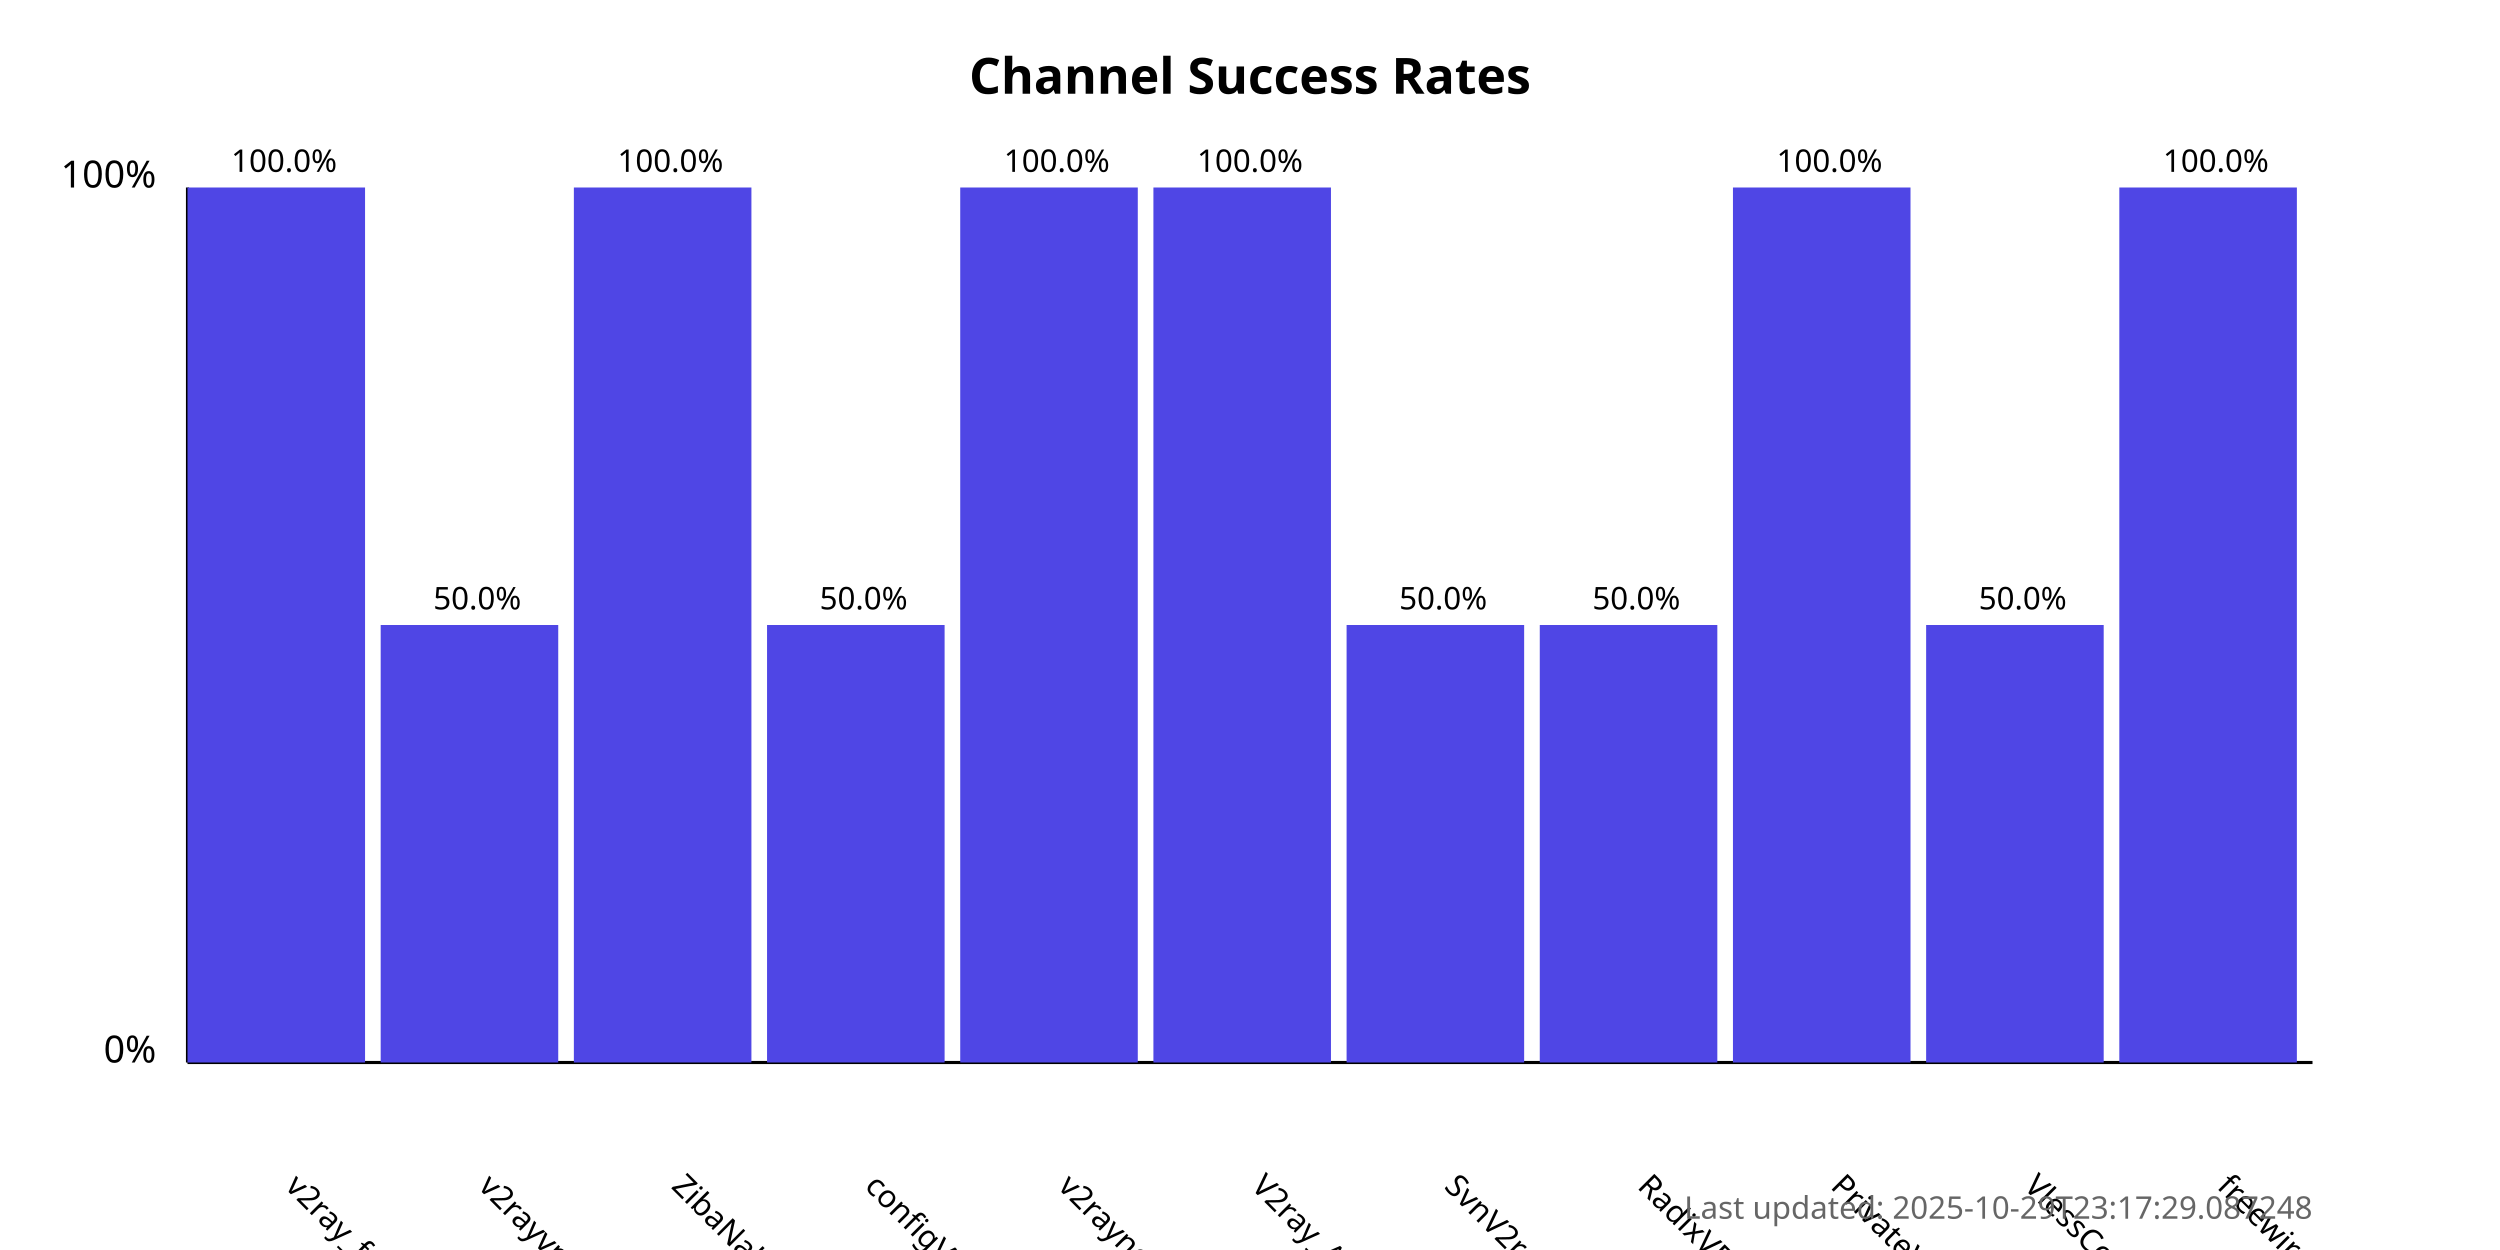
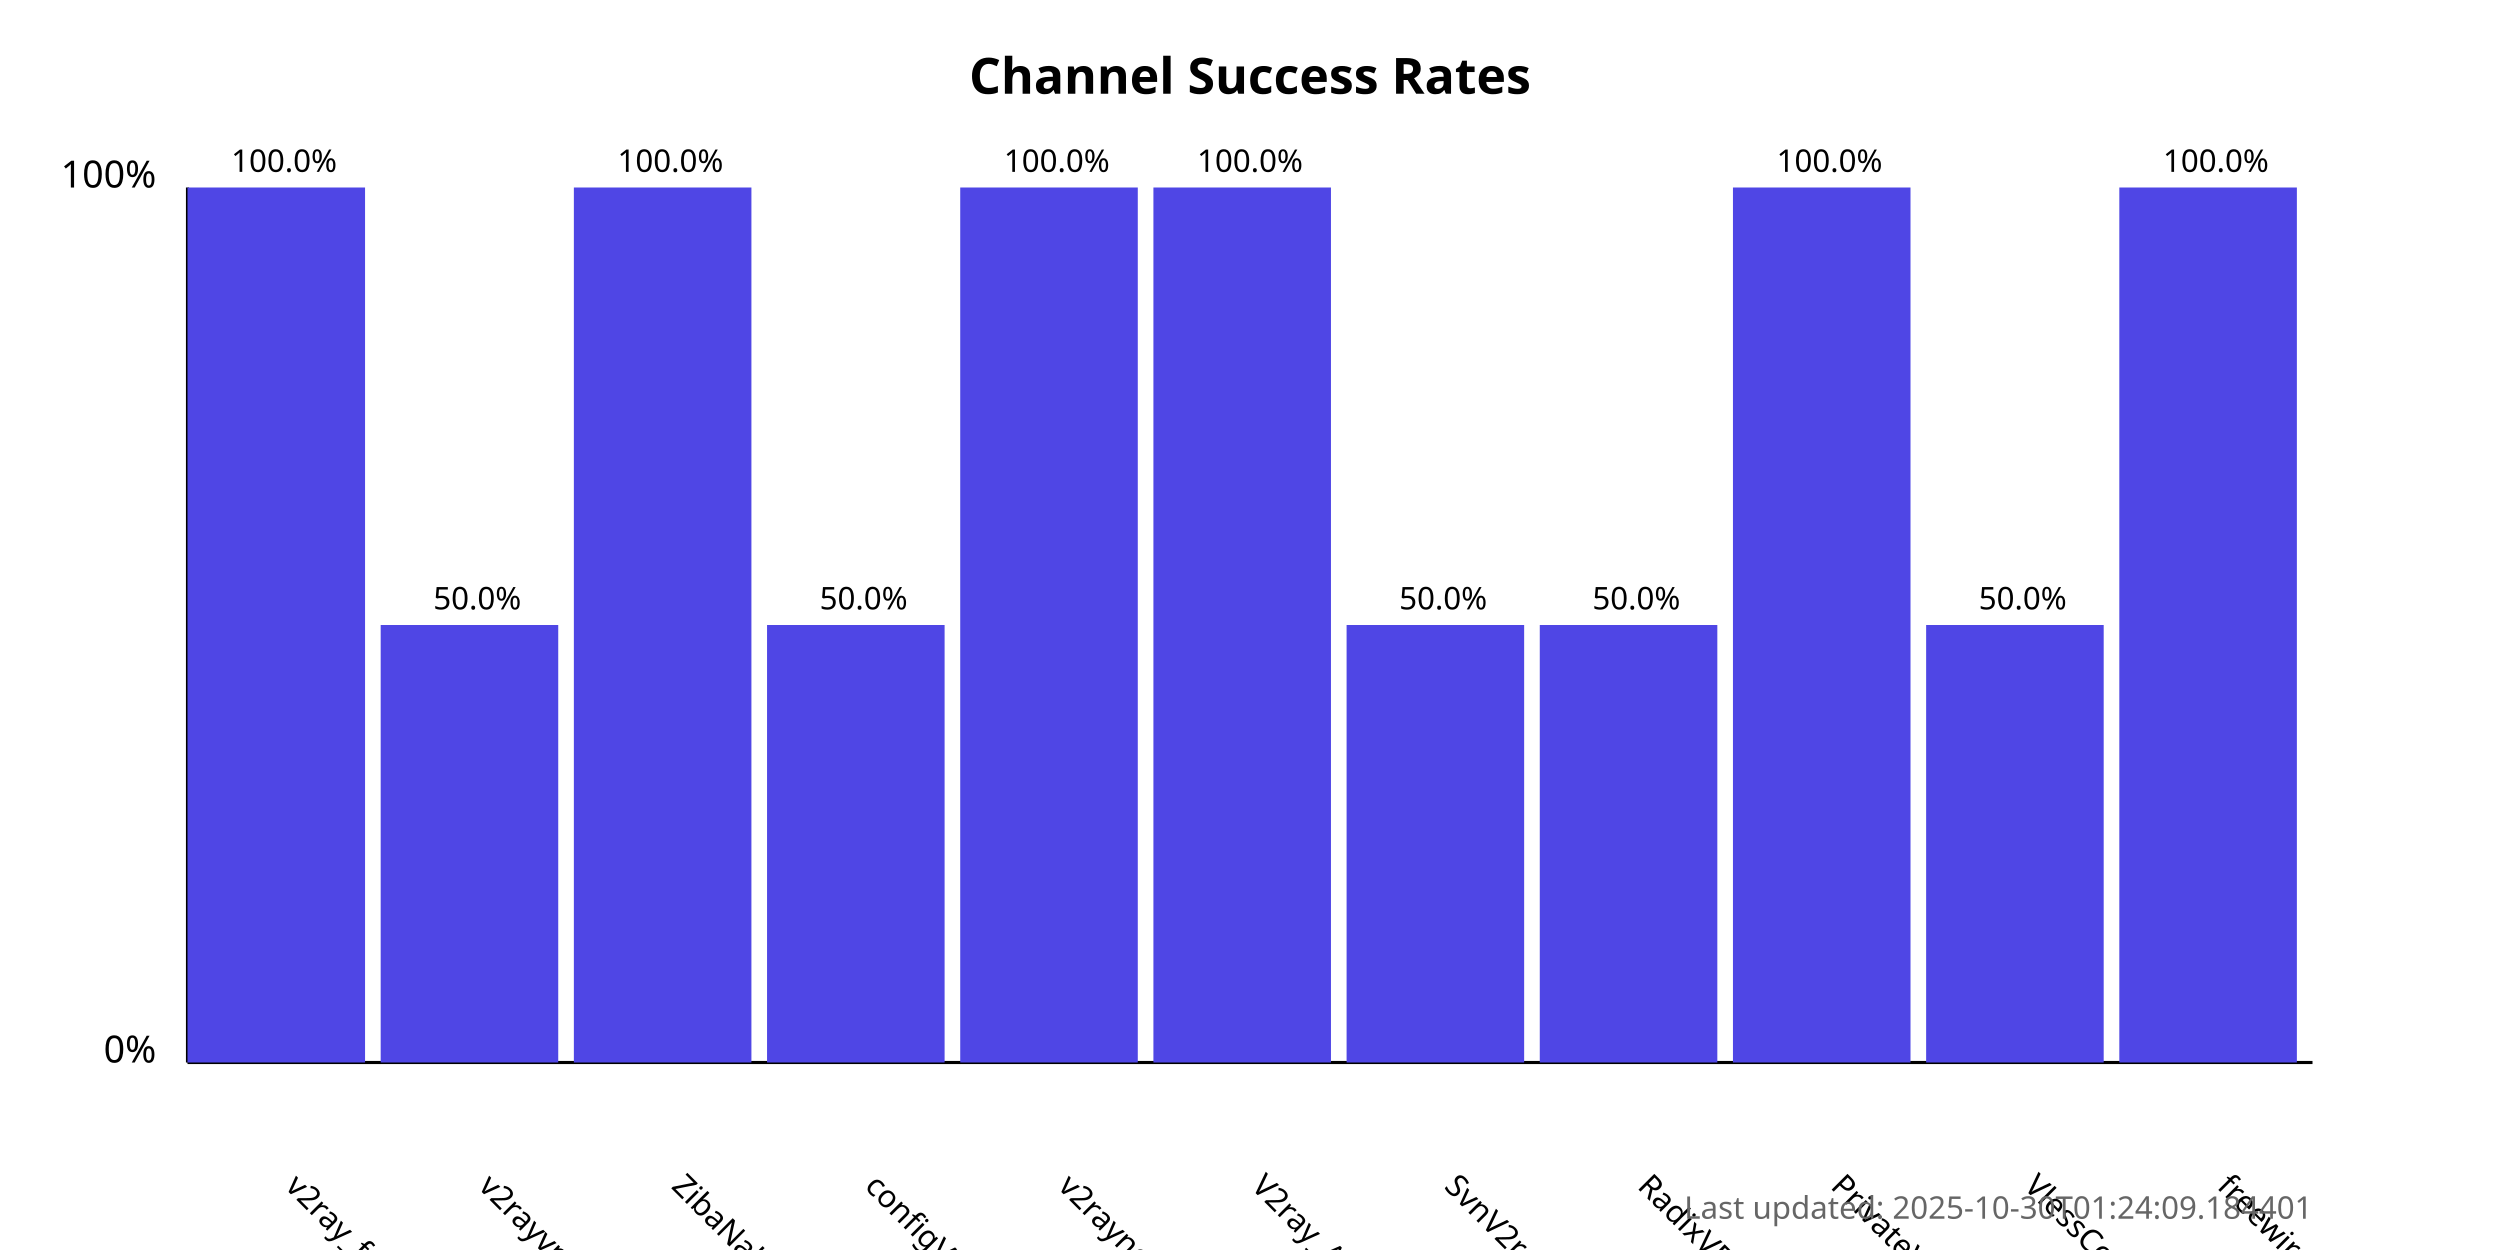
<svg xmlns="http://www.w3.org/2000/svg" width="800" height="400">
  <style>
            .chart-title { font: bold 16px sans-serif; }
            .axis-label { font: 12px sans-serif; }
            .tick-label { font: 10px sans-serif; }
            .bar { fill: #4f46e5; }
            .bar:hover { fill: #6366f1; }
            .timestamp { font: 10px sans-serif; fill: #666; }
        </style>
  <text x="400.0" y="30" text-anchor="middle" class="chart-title">
            Channel Success Rates
        </text>
  <line x1="60" y1="340" x2="60" y2="60" stroke="black" stroke-width="1" />
  <line x1="60" y1="340" x2="740" y2="340" stroke="black" stroke-width="1" />
  <text x="50" y="340" text-anchor="end" class="axis-label">0%</text>
  <text x="50" y="60" text-anchor="end" class="axis-label">100%</text>
  <g>
    <rect x="60" y="60.0" width="56.818" height="280.0" class="bar" />
    <text x="90.909" y="380" transform="rotate(45, 90.90909, 380)" text-anchor="start" class="tick-label">
                v2ray_free_conf
            </text>
    <text x="90.909" y="55.0" text-anchor="middle" class="tick-label">
                100.0%
            </text>
  </g>
  <g>
    <rect x="121.818" y="200.0" width="56.818" height="140.0" class="bar" />
    <text x="152.727" y="380" transform="rotate(45, 152.7273, 380)" text-anchor="start" class="tick-label">
                v2rayvpno
            </text>
    <text x="152.727" y="195.0" text-anchor="middle" class="tick-label">
                50.0%
            </text>
  </g>
  <g>
    <rect x="183.636" y="60.0" width="56.818" height="280.0" class="bar" />
    <text x="214.545" y="380" transform="rotate(45, 214.5455, 380)" text-anchor="start" class="tick-label">
                ZibaNabz
            </text>
    <text x="214.545" y="55.0" text-anchor="middle" class="tick-label">
                100.0%
            </text>
  </g>
  <g>
    <rect x="245.455" y="200.0" width="56.818" height="140.0" class="bar" />
    <text x="276.364" y="380" transform="rotate(45, 276.3636, 380)" text-anchor="start" class="tick-label">
                configV2rayForFree
            </text>
    <text x="276.364" y="195.0" text-anchor="middle" class="tick-label">
                50.0%
            </text>
  </g>
  <g>
    <rect x="307.273" y="60.0" width="56.818" height="280.0" class="bar" />
    <text x="338.182" y="380" transform="rotate(45, 338.1818, 380)" text-anchor="start" class="tick-label">
                v2rayngvpn
            </text>
    <text x="338.182" y="55.0" text-anchor="middle" class="tick-label">
                100.0%
            </text>
  </g>
  <g>
    <rect x="369.091" y="60.0" width="56.818" height="280.0" class="bar" />
    <text x="400.0" y="380" transform="rotate(45, 400.0, 380)" text-anchor="start" class="tick-label">
                V2ray_Alpha
            </text>
    <text x="400.0" y="55.0" text-anchor="middle" class="tick-label">
                100.0%
            </text>
  </g>
  <g>
    <rect x="430.909" y="200.0" width="56.818" height="140.0" class="bar" />
    <text x="461.818" y="380" transform="rotate(45, 461.8182, 380)" text-anchor="start" class="tick-label">
                SvnV2ray
            </text>
    <text x="461.818" y="195.0" text-anchor="middle" class="tick-label">
                50.0%
            </text>
  </g>
  <g>
    <rect x="492.727" y="200.0" width="56.818" height="140.0" class="bar" />
    <text x="523.636" y="380" transform="rotate(45, 523.6364, 380)" text-anchor="start" class="tick-label">
                RadixVPN
            </text>
    <text x="523.636" y="195.0" text-anchor="middle" class="tick-label">
                50.0%
            </text>
  </g>
  <g>
    <rect x="554.545" y="60.0" width="56.818" height="280.0" class="bar" />
    <text x="585.455" y="380" transform="rotate(45, 585.4545, 380)" text-anchor="start" class="tick-label">
                PrivateVPNs
            </text>
    <text x="585.455" y="55.0" text-anchor="middle" class="tick-label">
                100.0%
            </text>
  </g>
  <g>
    <rect x="616.364" y="200.0" width="56.818" height="140.0" class="bar" />
    <text x="647.273" y="380" transform="rotate(45, 647.2727, 380)" text-anchor="start" class="tick-label">
                VlessConfig
            </text>
    <text x="647.273" y="195.0" text-anchor="middle" class="tick-label">
                50.0%
            </text>
  </g>
  <g>
    <rect x="678.182" y="60.0" width="56.818" height="280.0" class="bar" />
    <text x="709.091" y="380" transform="rotate(45, 709.0909, 380)" text-anchor="start" class="tick-label">
                freewireguard
            </text>
    <text x="709.091" y="55.0" text-anchor="middle" class="tick-label">
                100.0%
            </text>
  </g>
  <text x="740" y="390" text-anchor="end" class="timestamp">
-             Last updated: 2025-10-29T23:17:29.087248
+             Last updated: 2025-10-30T01:24:09.184401
        </text>
</svg>
